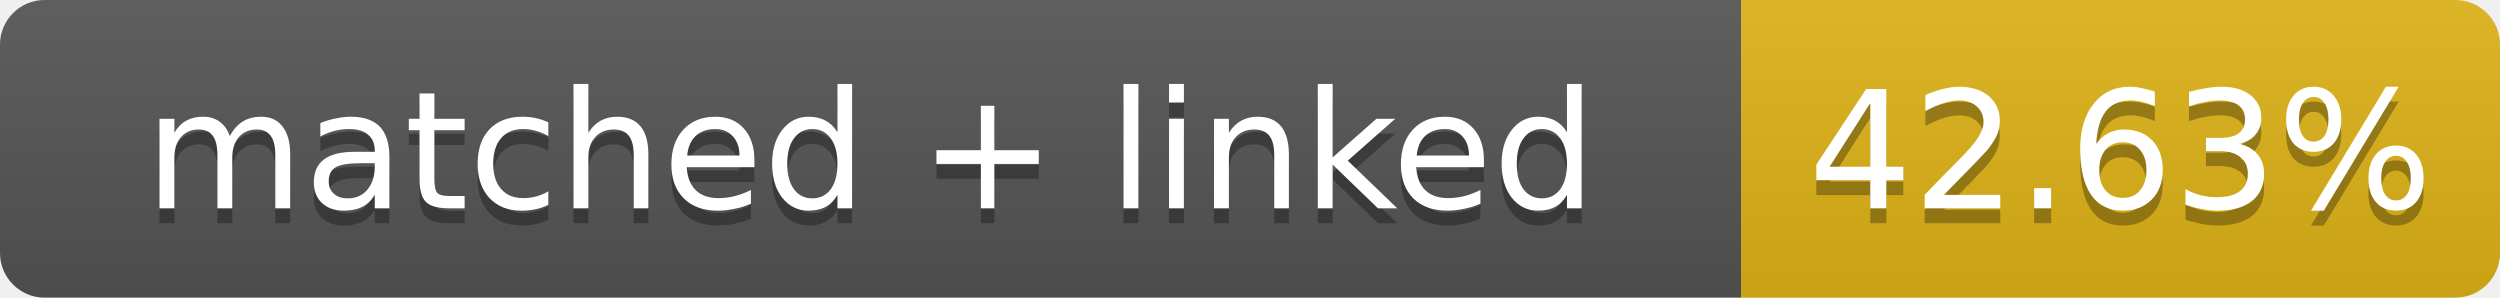
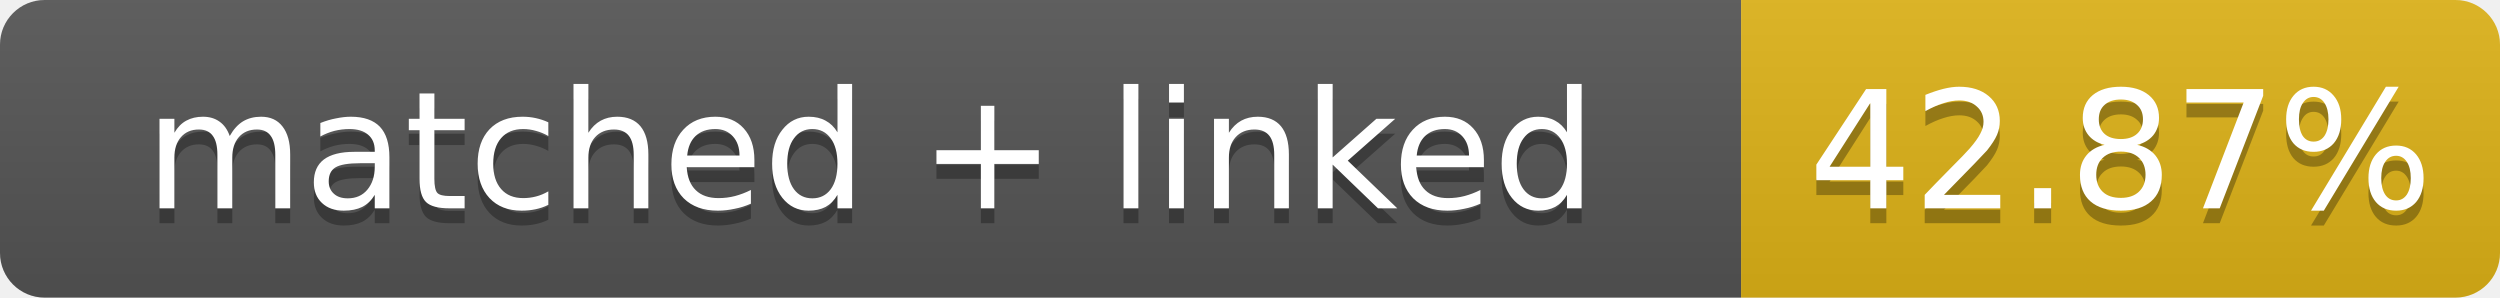
- <svg xmlns="http://www.w3.org/2000/svg" width="168" height="20" role="img" aria-label="matched + linked: 42.63%">
+ <svg xmlns="http://www.w3.org/2000/svg" width="168" height="20" role="img" aria-label="matched + linked: 42.87%">
  <linearGradient id="s" x2="0" y2="100%">
    <stop offset="0" stop-color="#bbb" stop-opacity=".1" />
    <stop offset="1" stop-opacity=".1" />
  </linearGradient>
  <clipPath id="r">
    <rect width="168" height="20" rx="3" fill="#fff" />
  </clipPath>
  <g clip-path="url(#r)">
    <rect width="117" height="20" fill="#555" />
    <rect x="117" width="51" height="20" fill="#dfb317" />
    <rect width="168" height="20" fill="url(#s)" />
  </g>
  <g fill="#fff" text-anchor="middle" font-family="Verdana,Geneva,DejaVu Sans,sans-serif" font-size="11">
    <text x="58.5" y="15" fill="#010101" fill-opacity=".3">matched + linked</text>
    <text x="58.5" y="14">matched + linked</text>
-     <text x="142.5" y="15" fill="#010101" fill-opacity=".3">42.63%</text>
-     <text x="142.5" y="14">42.63%</text>
+     <text x="142.5" y="15" fill="#010101" fill-opacity=".3">42.87%</text>
+     <text x="142.5" y="14">42.87%</text>
  </g>
</svg>
